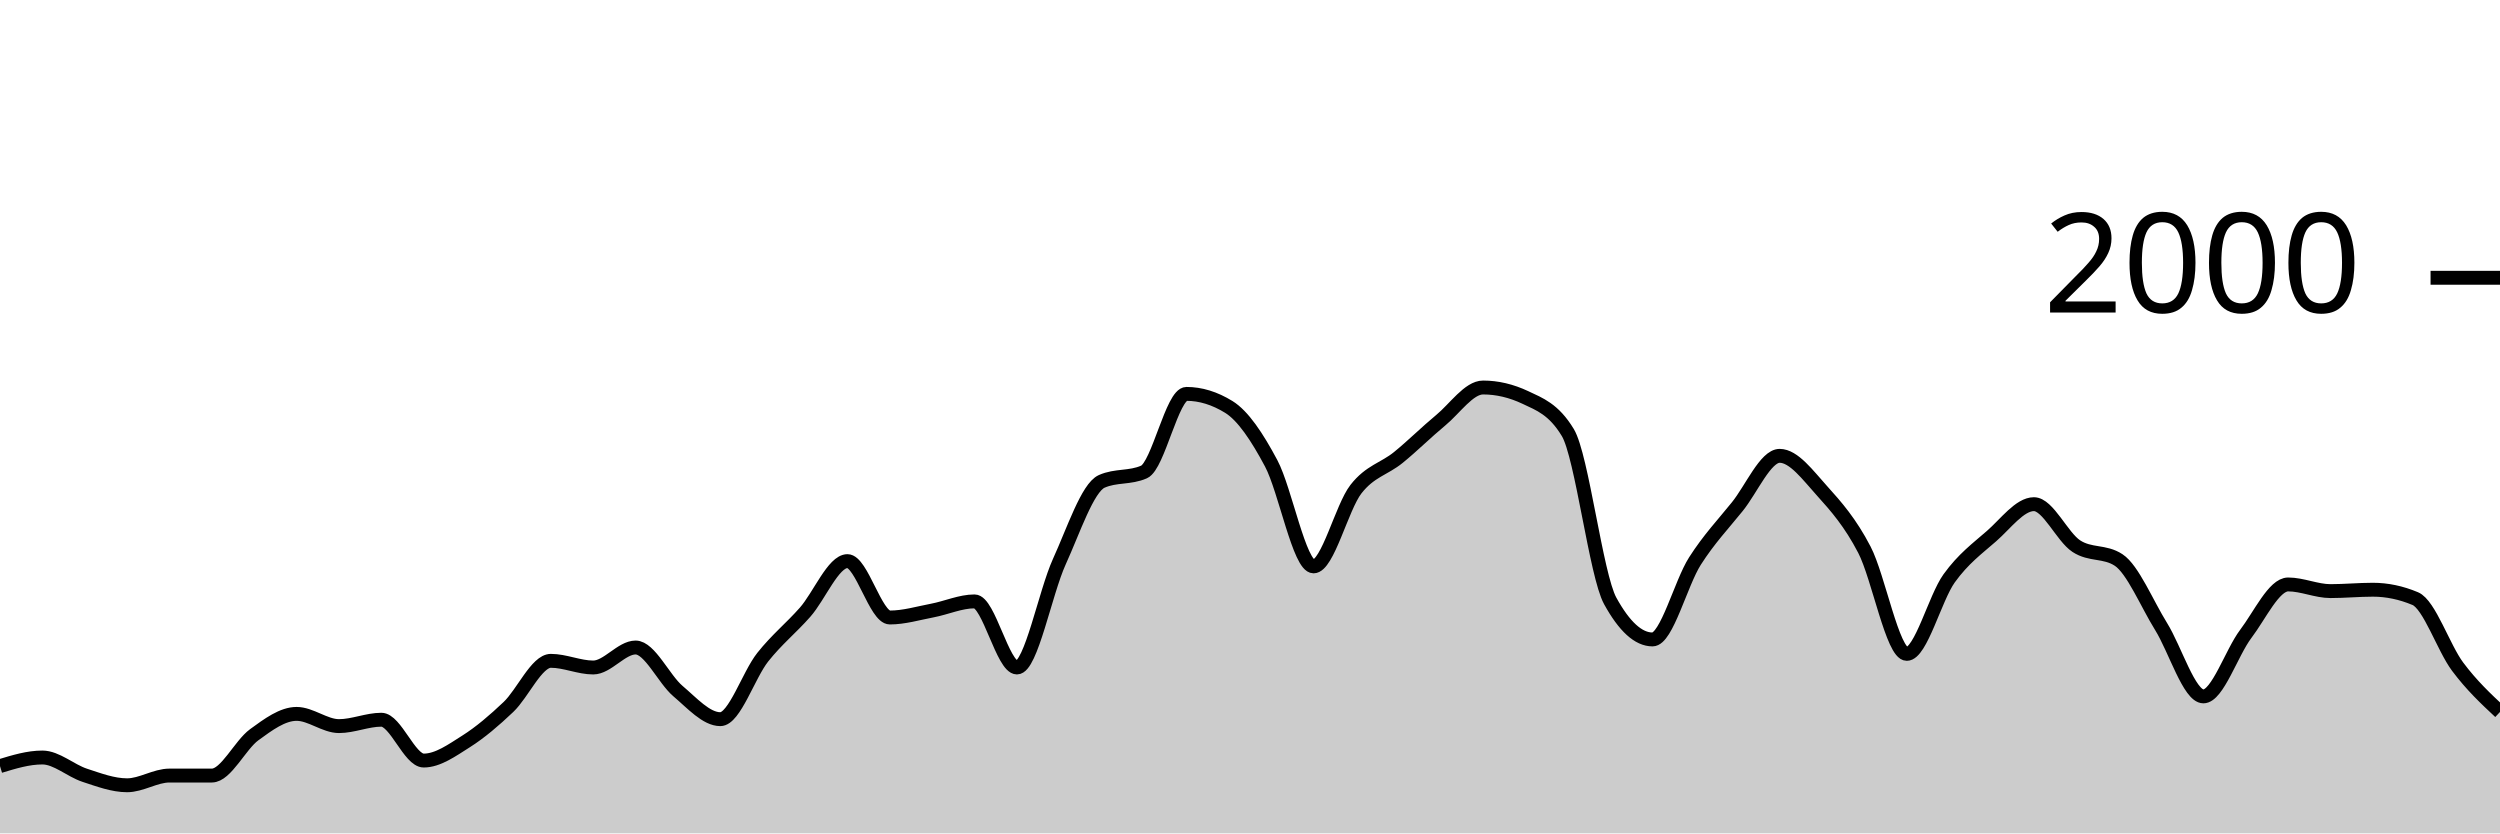
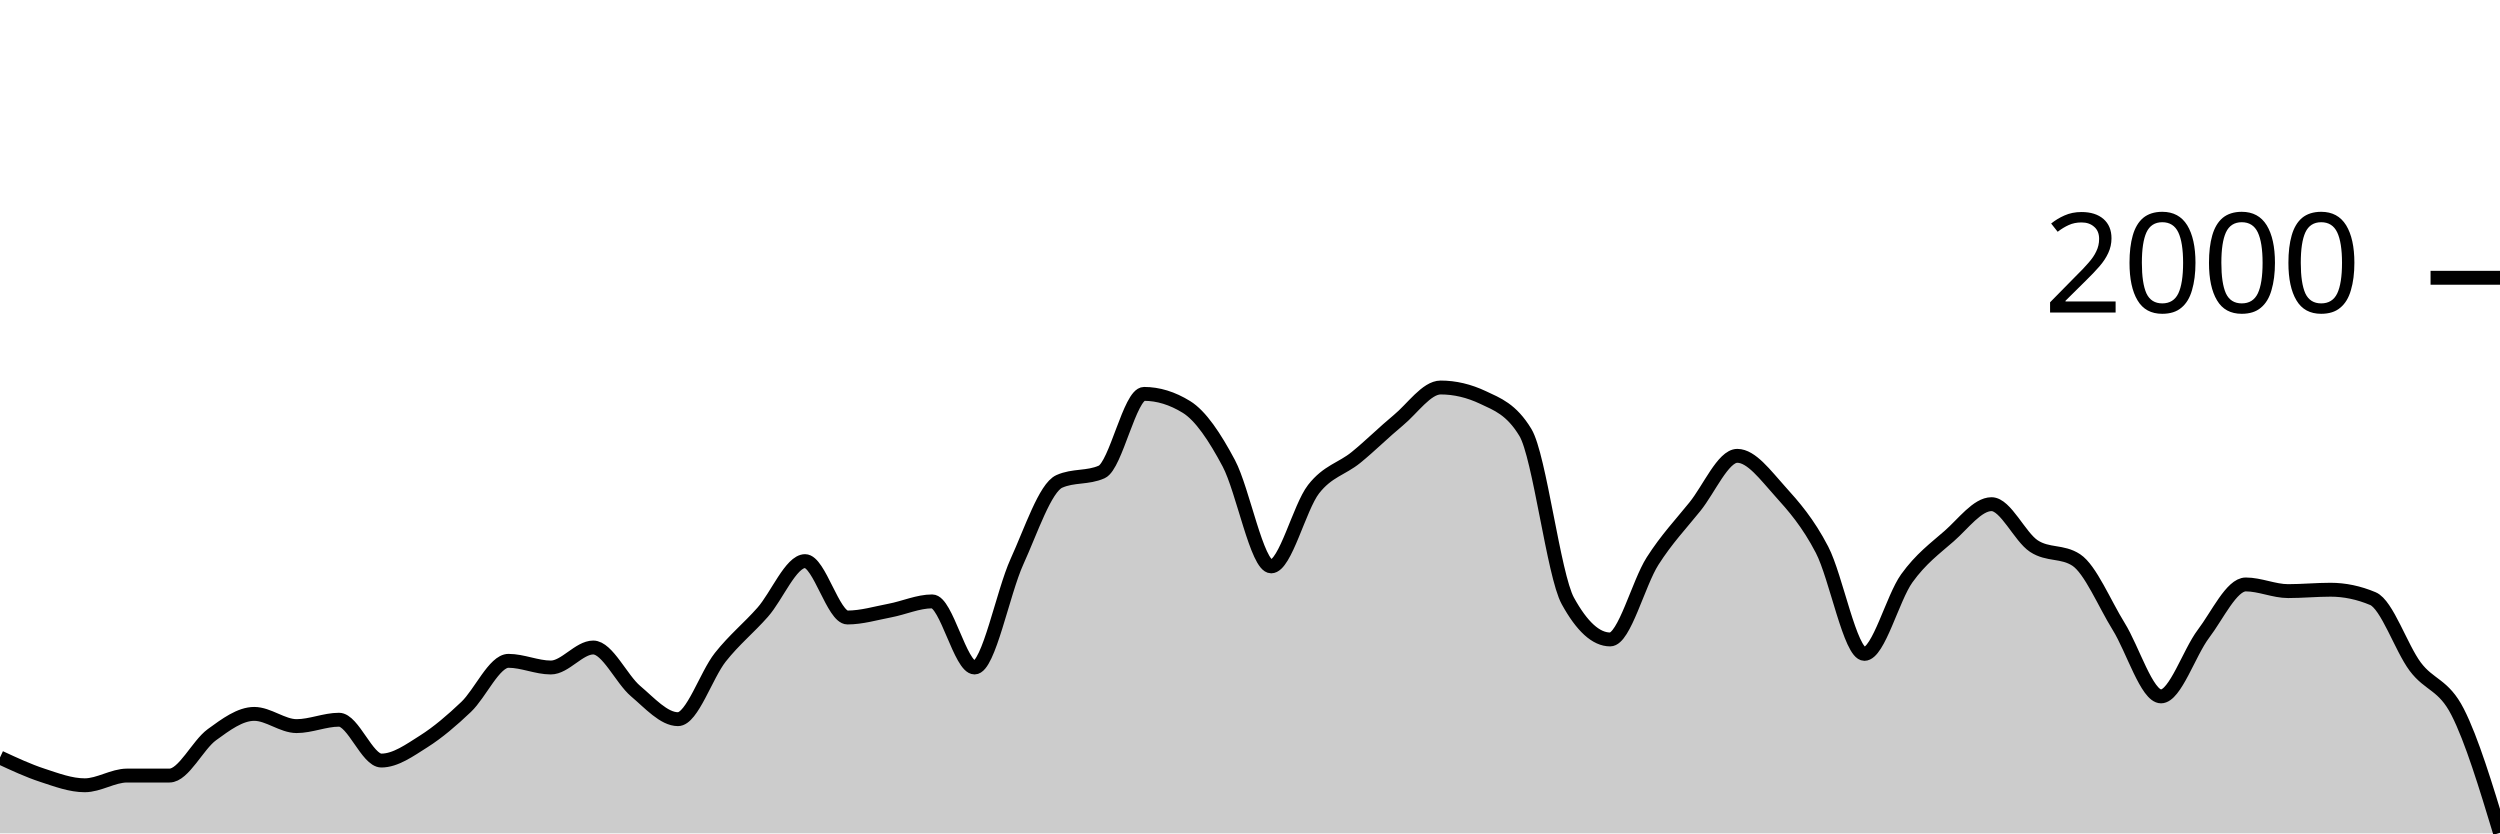
<svg xmlns="http://www.w3.org/2000/svg" viewBox="0 0 180 60">
  <g transform="translate(0,20)">
-     <path class="area" fill="rgba(0, 0, 0, 0.2)" d="M0,35.16C1.017,34.85,2.034,34.54,3.051,34.54C4.068,34.54,5.085,35.487,6.102,35.82C7.119,36.153,8.136,36.54,9.153,36.54C10.169,36.54,11.186,35.84,12.203,35.84C13.22,35.84,14.237,35.84,15.254,35.84C16.271,35.84,17.288,33.64,18.305,32.9C19.322,32.16,20.339,31.4,21.356,31.4C22.373,31.4,23.39,32.28,24.407,32.28C25.424,32.28,26.441,31.82,27.458,31.82C28.475,31.82,29.492,34.76,30.508,34.76C31.525,34.76,32.542,34.023,33.559,33.38C34.576,32.737,35.593,31.867,36.61,30.9C37.627,29.933,38.644,27.58,39.661,27.58C40.678,27.58,41.695,28.06,42.712,28.06C43.729,28.06,44.746,26.62,45.763,26.62C46.78,26.62,47.797,28.9,48.814,29.76C49.831,30.62,50.847,31.78,51.864,31.78C52.881,31.78,53.898,28.603,54.915,27.32C55.932,26.037,56.949,25.233,57.966,24.08C58.983,22.927,60,20.4,61.017,20.4C62.034,20.4,63.051,24.46,64.068,24.46C65.085,24.46,66.102,24.153,67.119,23.96C68.136,23.767,69.153,23.3,70.169,23.3C71.186,23.3,72.203,28.06,73.22,28.06C74.237,28.06,75.254,22.673,76.271,20.44C77.288,18.207,78.305,15.113,79.322,14.66C80.339,14.207,81.356,14.433,82.373,13.98C83.39,13.527,84.407,8.36,85.424,8.36C86.441,8.36,87.458,8.673,88.475,9.3C89.492,9.927,90.508,11.447,91.525,13.36C92.542,15.273,93.559,20.78,94.576,20.78C95.593,20.78,96.61,16.527,97.627,15.22C98.644,13.913,99.661,13.767,100.678,12.94C101.695,12.113,102.712,11.1,103.729,10.26C104.746,9.42,105.763,7.9,106.78,7.9C107.797,7.9,108.814,8.14,109.831,8.62C110.847,9.1,111.864,9.46,112.881,11.14C113.898,12.82,114.915,21.407,115.932,23.26C116.949,25.113,117.966,26.04,118.983,26.04C120,26.04,121.017,21.993,122.034,20.4C123.051,18.807,124.068,17.743,125.085,16.48C126.102,15.217,127.119,12.82,128.136,12.82C129.153,12.82,130.169,14.213,131.186,15.34C132.203,16.467,133.22,17.623,134.237,19.58C135.254,21.537,136.271,27.08,137.288,27.08C138.305,27.08,139.322,23.053,140.339,21.64C141.356,20.227,142.373,19.49,143.39,18.6C144.407,17.71,145.424,16.3,146.441,16.3C147.458,16.3,148.475,18.653,149.492,19.32C150.508,19.987,151.525,19.653,152.542,20.32C153.559,20.987,154.576,23.463,155.593,25.1C156.61,26.737,157.627,30.14,158.644,30.14C159.661,30.14,160.678,26.983,161.695,25.64C162.712,24.297,163.729,22.08,164.746,22.08C165.763,22.08,166.78,22.56,167.797,22.56C168.814,22.56,169.831,22.46,170.847,22.46C171.864,22.46,172.881,22.673,173.898,23.1C174.915,23.527,175.932,26.64,176.949,28C177.966,29.36,178.983,30.31,180,31.26L180,40C178.983,40,177.966,40,176.949,40C175.932,40,174.915,40,173.898,40C172.881,40,171.864,40,170.847,40C169.831,40,168.814,40,167.797,40C166.78,40,165.763,40,164.746,40C163.729,40,162.712,40,161.695,40C160.678,40,159.661,40,158.644,40C157.627,40,156.61,40,155.593,40C154.576,40,153.559,40,152.542,40C151.525,40,150.508,40,149.492,40C148.475,40,147.458,40,146.441,40C145.424,40,144.407,40,143.39,40C142.373,40,141.356,40,140.339,40C139.322,40,138.305,40,137.288,40C136.271,40,135.254,40,134.237,40C133.22,40,132.203,40,131.186,40C130.169,40,129.153,40,128.136,40C127.119,40,126.102,40,125.085,40C124.068,40,123.051,40,122.034,40C121.017,40,120,40,118.983,40C117.966,40,116.949,40,115.932,40C114.915,40,113.898,40,112.881,40C111.864,40,110.847,40,109.831,40C108.814,40,107.797,40,106.78,40C105.763,40,104.746,40,103.729,40C102.712,40,101.695,40,100.678,40C99.661,40,98.644,40,97.627,40C96.61,40,95.593,40,94.576,40C93.559,40,92.542,40,91.525,40C90.508,40,89.492,40,88.475,40C87.458,40,86.441,40,85.424,40C84.407,40,83.39,40,82.373,40C81.356,40,80.339,40,79.322,40C78.305,40,77.288,40,76.271,40C75.254,40,74.237,40,73.22,40C72.203,40,71.186,40,70.169,40C69.153,40,68.136,40,67.119,40C66.102,40,65.085,40,64.068,40C63.051,40,62.034,40,61.017,40C60,40,58.983,40,57.966,40C56.949,40,55.932,40,54.915,40C53.898,40,52.881,40,51.864,40C50.847,40,49.831,40,48.814,40C47.797,40,46.78,40,45.763,40C44.746,40,43.729,40,42.712,40C41.695,40,40.678,40,39.661,40C38.644,40,37.627,40,36.61,40C35.593,40,34.576,40,33.559,40C32.542,40,31.525,40,30.508,40C29.492,40,28.475,40,27.458,40C26.441,40,25.424,40,24.407,40C23.39,40,22.373,40,21.356,40C20.339,40,19.322,40,18.305,40C17.288,40,16.271,40,15.254,40C14.237,40,13.22,40,12.203,40C11.186,40,10.169,40,9.153,40C8.136,40,7.119,40,6.102,40C5.085,40,4.068,40,3.051,40C2.034,40,1.017,40,0,40Z" />
-     <path class="line" stroke="black" fill="none" d="M0,35.16C1.017,34.85,2.034,34.54,3.051,34.54C4.068,34.54,5.085,35.487,6.102,35.82C7.119,36.153,8.136,36.54,9.153,36.54C10.169,36.54,11.186,35.84,12.203,35.84C13.22,35.84,14.237,35.84,15.254,35.84C16.271,35.84,17.288,33.64,18.305,32.9C19.322,32.16,20.339,31.4,21.356,31.4C22.373,31.4,23.39,32.28,24.407,32.28C25.424,32.28,26.441,31.82,27.458,31.82C28.475,31.82,29.492,34.76,30.508,34.76C31.525,34.76,32.542,34.023,33.559,33.38C34.576,32.737,35.593,31.867,36.61,30.9C37.627,29.933,38.644,27.58,39.661,27.58C40.678,27.58,41.695,28.06,42.712,28.06C43.729,28.06,44.746,26.62,45.763,26.62C46.78,26.62,47.797,28.9,48.814,29.76C49.831,30.62,50.847,31.78,51.864,31.78C52.881,31.78,53.898,28.603,54.915,27.32C55.932,26.037,56.949,25.233,57.966,24.08C58.983,22.927,60,20.4,61.017,20.4C62.034,20.4,63.051,24.46,64.068,24.46C65.085,24.46,66.102,24.153,67.119,23.96C68.136,23.767,69.153,23.3,70.169,23.3C71.186,23.3,72.203,28.06,73.22,28.06C74.237,28.06,75.254,22.673,76.271,20.44C77.288,18.207,78.305,15.113,79.322,14.66C80.339,14.207,81.356,14.433,82.373,13.98C83.39,13.527,84.407,8.36,85.424,8.36C86.441,8.36,87.458,8.673,88.475,9.3C89.492,9.927,90.508,11.447,91.525,13.36C92.542,15.273,93.559,20.78,94.576,20.78C95.593,20.78,96.61,16.527,97.627,15.22C98.644,13.913,99.661,13.767,100.678,12.94C101.695,12.113,102.712,11.1,103.729,10.26C104.746,9.42,105.763,7.9,106.78,7.9C107.797,7.9,108.814,8.14,109.831,8.62C110.847,9.1,111.864,9.46,112.881,11.14C113.898,12.82,114.915,21.407,115.932,23.26C116.949,25.113,117.966,26.04,118.983,26.04C120,26.04,121.017,21.993,122.034,20.4C123.051,18.807,124.068,17.743,125.085,16.48C126.102,15.217,127.119,12.82,128.136,12.82C129.153,12.82,130.169,14.213,131.186,15.34C132.203,16.467,133.22,17.623,134.237,19.58C135.254,21.537,136.271,27.08,137.288,27.08C138.305,27.08,139.322,23.053,140.339,21.64C141.356,20.227,142.373,19.49,143.39,18.6C144.407,17.71,145.424,16.3,146.441,16.3C147.458,16.3,148.475,18.653,149.492,19.32C150.508,19.987,151.525,19.653,152.542,20.32C153.559,20.987,154.576,23.463,155.593,25.1C156.61,26.737,157.627,30.14,158.644,30.14C159.661,30.14,160.678,26.983,161.695,25.64C162.712,24.297,163.729,22.08,164.746,22.08C165.763,22.08,166.78,22.56,167.797,22.56C168.814,22.56,169.831,22.46,170.847,22.46C171.864,22.46,172.881,22.673,173.898,23.1C174.915,23.527,175.932,26.64,176.949,28C177.966,29.36,178.983,30.31,180,31.26" />
+     <path class="area" fill="rgba(0, 0, 0, 0.2)" d="M0,34.54C1.017,35.013,2.034,35.487,3.051,35.82C4.068,36.153,5.085,36.54,6.102,36.54C7.119,36.54,8.136,35.84,9.153,35.84C10.169,35.84,11.186,35.84,12.203,35.84C13.22,35.84,14.237,33.64,15.254,32.9C16.271,32.16,17.288,31.4,18.305,31.4C19.322,31.4,20.339,32.28,21.356,32.28C22.373,32.28,23.39,31.82,24.407,31.82C25.424,31.82,26.441,34.76,27.458,34.76C28.475,34.76,29.492,34.023,30.508,33.38C31.525,32.737,32.542,31.867,33.559,30.9C34.576,29.933,35.593,27.58,36.61,27.58C37.627,27.58,38.644,28.06,39.661,28.06C40.678,28.06,41.695,26.62,42.712,26.62C43.729,26.62,44.746,28.9,45.763,29.76C46.78,30.62,47.797,31.78,48.814,31.78C49.831,31.78,50.847,28.603,51.864,27.32C52.881,26.037,53.898,25.233,54.915,24.08C55.932,22.927,56.949,20.4,57.966,20.4C58.983,20.4,60,24.46,61.017,24.46C62.034,24.46,63.051,24.153,64.068,23.96C65.085,23.767,66.102,23.3,67.119,23.3C68.136,23.3,69.153,28.06,70.169,28.06C71.186,28.06,72.203,22.673,73.22,20.44C74.237,18.207,75.254,15.113,76.271,14.66C77.288,14.207,78.305,14.433,79.322,13.98C80.339,13.527,81.356,8.36,82.373,8.36C83.39,8.36,84.407,8.673,85.424,9.3C86.441,9.927,87.458,11.447,88.475,13.36C89.492,15.273,90.508,20.78,91.525,20.78C92.542,20.78,93.559,16.527,94.576,15.22C95.593,13.913,96.61,13.767,97.627,12.94C98.644,12.113,99.661,11.1,100.678,10.26C101.695,9.42,102.712,7.9,103.729,7.9C104.746,7.9,105.763,8.14,106.78,8.62C107.797,9.1,108.814,9.46,109.831,11.14C110.847,12.82,111.864,21.407,112.881,23.26C113.898,25.113,114.915,26.04,115.932,26.04C116.949,26.04,117.966,21.993,118.983,20.4C120,18.807,121.017,17.743,122.034,16.48C123.051,15.217,124.068,12.82,125.085,12.82C126.102,12.82,127.119,14.213,128.136,15.34C129.153,16.467,130.169,17.623,131.186,19.58C132.203,21.537,133.22,27.08,134.237,27.08C135.254,27.08,136.271,23.053,137.288,21.64C138.305,20.227,139.322,19.49,140.339,18.6C141.356,17.71,142.373,16.3,143.39,16.3C144.407,16.3,145.424,18.653,146.441,19.32C147.458,19.987,148.475,19.653,149.492,20.32C150.508,20.987,151.525,23.463,152.542,25.1C153.559,26.737,154.576,30.14,155.593,30.14C156.61,30.14,157.627,26.983,158.644,25.64C159.661,24.297,160.678,22.08,161.695,22.08C162.712,22.08,163.729,22.56,164.746,22.56C165.763,22.56,166.78,22.46,167.797,22.46C168.814,22.46,169.831,22.673,170.847,23.1C171.864,23.527,172.881,26.64,173.898,28C174.915,29.36,175.932,29.267,176.949,31.26C177.966,33.253,178.983,36.607,180,39.96L180,40C178.983,40,177.966,40,176.949,40C175.932,40,174.915,40,173.898,40C172.881,40,171.864,40,170.847,40C169.831,40,168.814,40,167.797,40C166.78,40,165.763,40,164.746,40C163.729,40,162.712,40,161.695,40C160.678,40,159.661,40,158.644,40C157.627,40,156.61,40,155.593,40C154.576,40,153.559,40,152.542,40C151.525,40,150.508,40,149.492,40C148.475,40,147.458,40,146.441,40C145.424,40,144.407,40,143.39,40C142.373,40,141.356,40,140.339,40C139.322,40,138.305,40,137.288,40C136.271,40,135.254,40,134.237,40C133.22,40,132.203,40,131.186,40C130.169,40,129.153,40,128.136,40C127.119,40,126.102,40,125.085,40C124.068,40,123.051,40,122.034,40C121.017,40,120,40,118.983,40C117.966,40,116.949,40,115.932,40C114.915,40,113.898,40,112.881,40C111.864,40,110.847,40,109.831,40C108.814,40,107.797,40,106.78,40C105.763,40,104.746,40,103.729,40C102.712,40,101.695,40,100.678,40C99.661,40,98.644,40,97.627,40C96.61,40,95.593,40,94.576,40C93.559,40,92.542,40,91.525,40C90.508,40,89.492,40,88.475,40C87.458,40,86.441,40,85.424,40C84.407,40,83.39,40,82.373,40C81.356,40,80.339,40,79.322,40C78.305,40,77.288,40,76.271,40C75.254,40,74.237,40,73.22,40C72.203,40,71.186,40,70.169,40C69.153,40,68.136,40,67.119,40C66.102,40,65.085,40,64.068,40C63.051,40,62.034,40,61.017,40C60,40,58.983,40,57.966,40C56.949,40,55.932,40,54.915,40C53.898,40,52.881,40,51.864,40C50.847,40,49.831,40,48.814,40C47.797,40,46.78,40,45.763,40C44.746,40,43.729,40,42.712,40C41.695,40,40.678,40,39.661,40C38.644,40,37.627,40,36.61,40C35.593,40,34.576,40,33.559,40C32.542,40,31.525,40,30.508,40C29.492,40,28.475,40,27.458,40C26.441,40,25.424,40,24.407,40C23.39,40,22.373,40,21.356,40C20.339,40,19.322,40,18.305,40C17.288,40,16.271,40,15.254,40C14.237,40,13.22,40,12.203,40C11.186,40,10.169,40,9.153,40C8.136,40,7.119,40,6.102,40C5.085,40,4.068,40,3.051,40C2.034,40,1.017,40,0,40Z" />
+     <path class="line" stroke="black" fill="none" d="M0,34.54C1.017,35.013,2.034,35.487,3.051,35.82C4.068,36.153,5.085,36.54,6.102,36.54C7.119,36.54,8.136,35.84,9.153,35.84C10.169,35.84,11.186,35.84,12.203,35.84C13.22,35.84,14.237,33.64,15.254,32.9C16.271,32.16,17.288,31.4,18.305,31.4C19.322,31.4,20.339,32.28,21.356,32.28C22.373,32.28,23.39,31.82,24.407,31.82C25.424,31.82,26.441,34.76,27.458,34.76C28.475,34.76,29.492,34.023,30.508,33.38C31.525,32.737,32.542,31.867,33.559,30.9C34.576,29.933,35.593,27.58,36.61,27.58C37.627,27.58,38.644,28.06,39.661,28.06C40.678,28.06,41.695,26.62,42.712,26.62C43.729,26.62,44.746,28.9,45.763,29.76C46.78,30.62,47.797,31.78,48.814,31.78C49.831,31.78,50.847,28.603,51.864,27.32C52.881,26.037,53.898,25.233,54.915,24.08C55.932,22.927,56.949,20.4,57.966,20.4C58.983,20.4,60,24.46,61.017,24.46C62.034,24.46,63.051,24.153,64.068,23.96C65.085,23.767,66.102,23.3,67.119,23.3C68.136,23.3,69.153,28.06,70.169,28.06C71.186,28.06,72.203,22.673,73.22,20.44C74.237,18.207,75.254,15.113,76.271,14.66C77.288,14.207,78.305,14.433,79.322,13.98C80.339,13.527,81.356,8.36,82.373,8.36C83.39,8.36,84.407,8.673,85.424,9.3C86.441,9.927,87.458,11.447,88.475,13.36C89.492,15.273,90.508,20.78,91.525,20.78C92.542,20.78,93.559,16.527,94.576,15.22C95.593,13.913,96.61,13.767,97.627,12.94C98.644,12.113,99.661,11.1,100.678,10.26C101.695,9.42,102.712,7.9,103.729,7.9C104.746,7.9,105.763,8.14,106.78,8.62C107.797,9.1,108.814,9.46,109.831,11.14C110.847,12.82,111.864,21.407,112.881,23.26C113.898,25.113,114.915,26.04,115.932,26.04C116.949,26.04,117.966,21.993,118.983,20.4C120,18.807,121.017,17.743,122.034,16.48C123.051,15.217,124.068,12.82,125.085,12.82C126.102,12.82,127.119,14.213,128.136,15.34C129.153,16.467,130.169,17.623,131.186,19.58C132.203,21.537,133.22,27.08,134.237,27.08C135.254,27.08,136.271,23.053,137.288,21.64C138.305,20.227,139.322,19.49,140.339,18.6C141.356,17.71,142.373,16.3,143.39,16.3C144.407,16.3,145.424,18.653,146.441,19.32C147.458,19.987,148.475,19.653,149.492,20.32C150.508,20.987,151.525,23.463,152.542,25.1C153.559,26.737,154.576,30.14,155.593,30.14C156.61,30.14,157.627,26.983,158.644,25.64C159.661,24.297,160.678,22.08,161.695,22.08C162.712,22.08,163.729,22.56,164.746,22.56C165.763,22.56,166.78,22.46,167.797,22.46C168.814,22.46,169.831,22.673,170.847,23.1C171.864,23.527,172.881,26.64,173.898,28C174.915,29.36,175.932,29.267,176.949,31.26C177.966,33.253,178.983,36.607,180,39.96" />
    <path class="axis-ceiling" stroke-width="1" stroke="black" fill="none" d="M175,0L180,0" />
    <text class="axis-ceiling-label" font-family="sans-serif" text-anchor="end" font-size="10px" x="170" y="2.5">2000</text>
  </g>
</svg>
